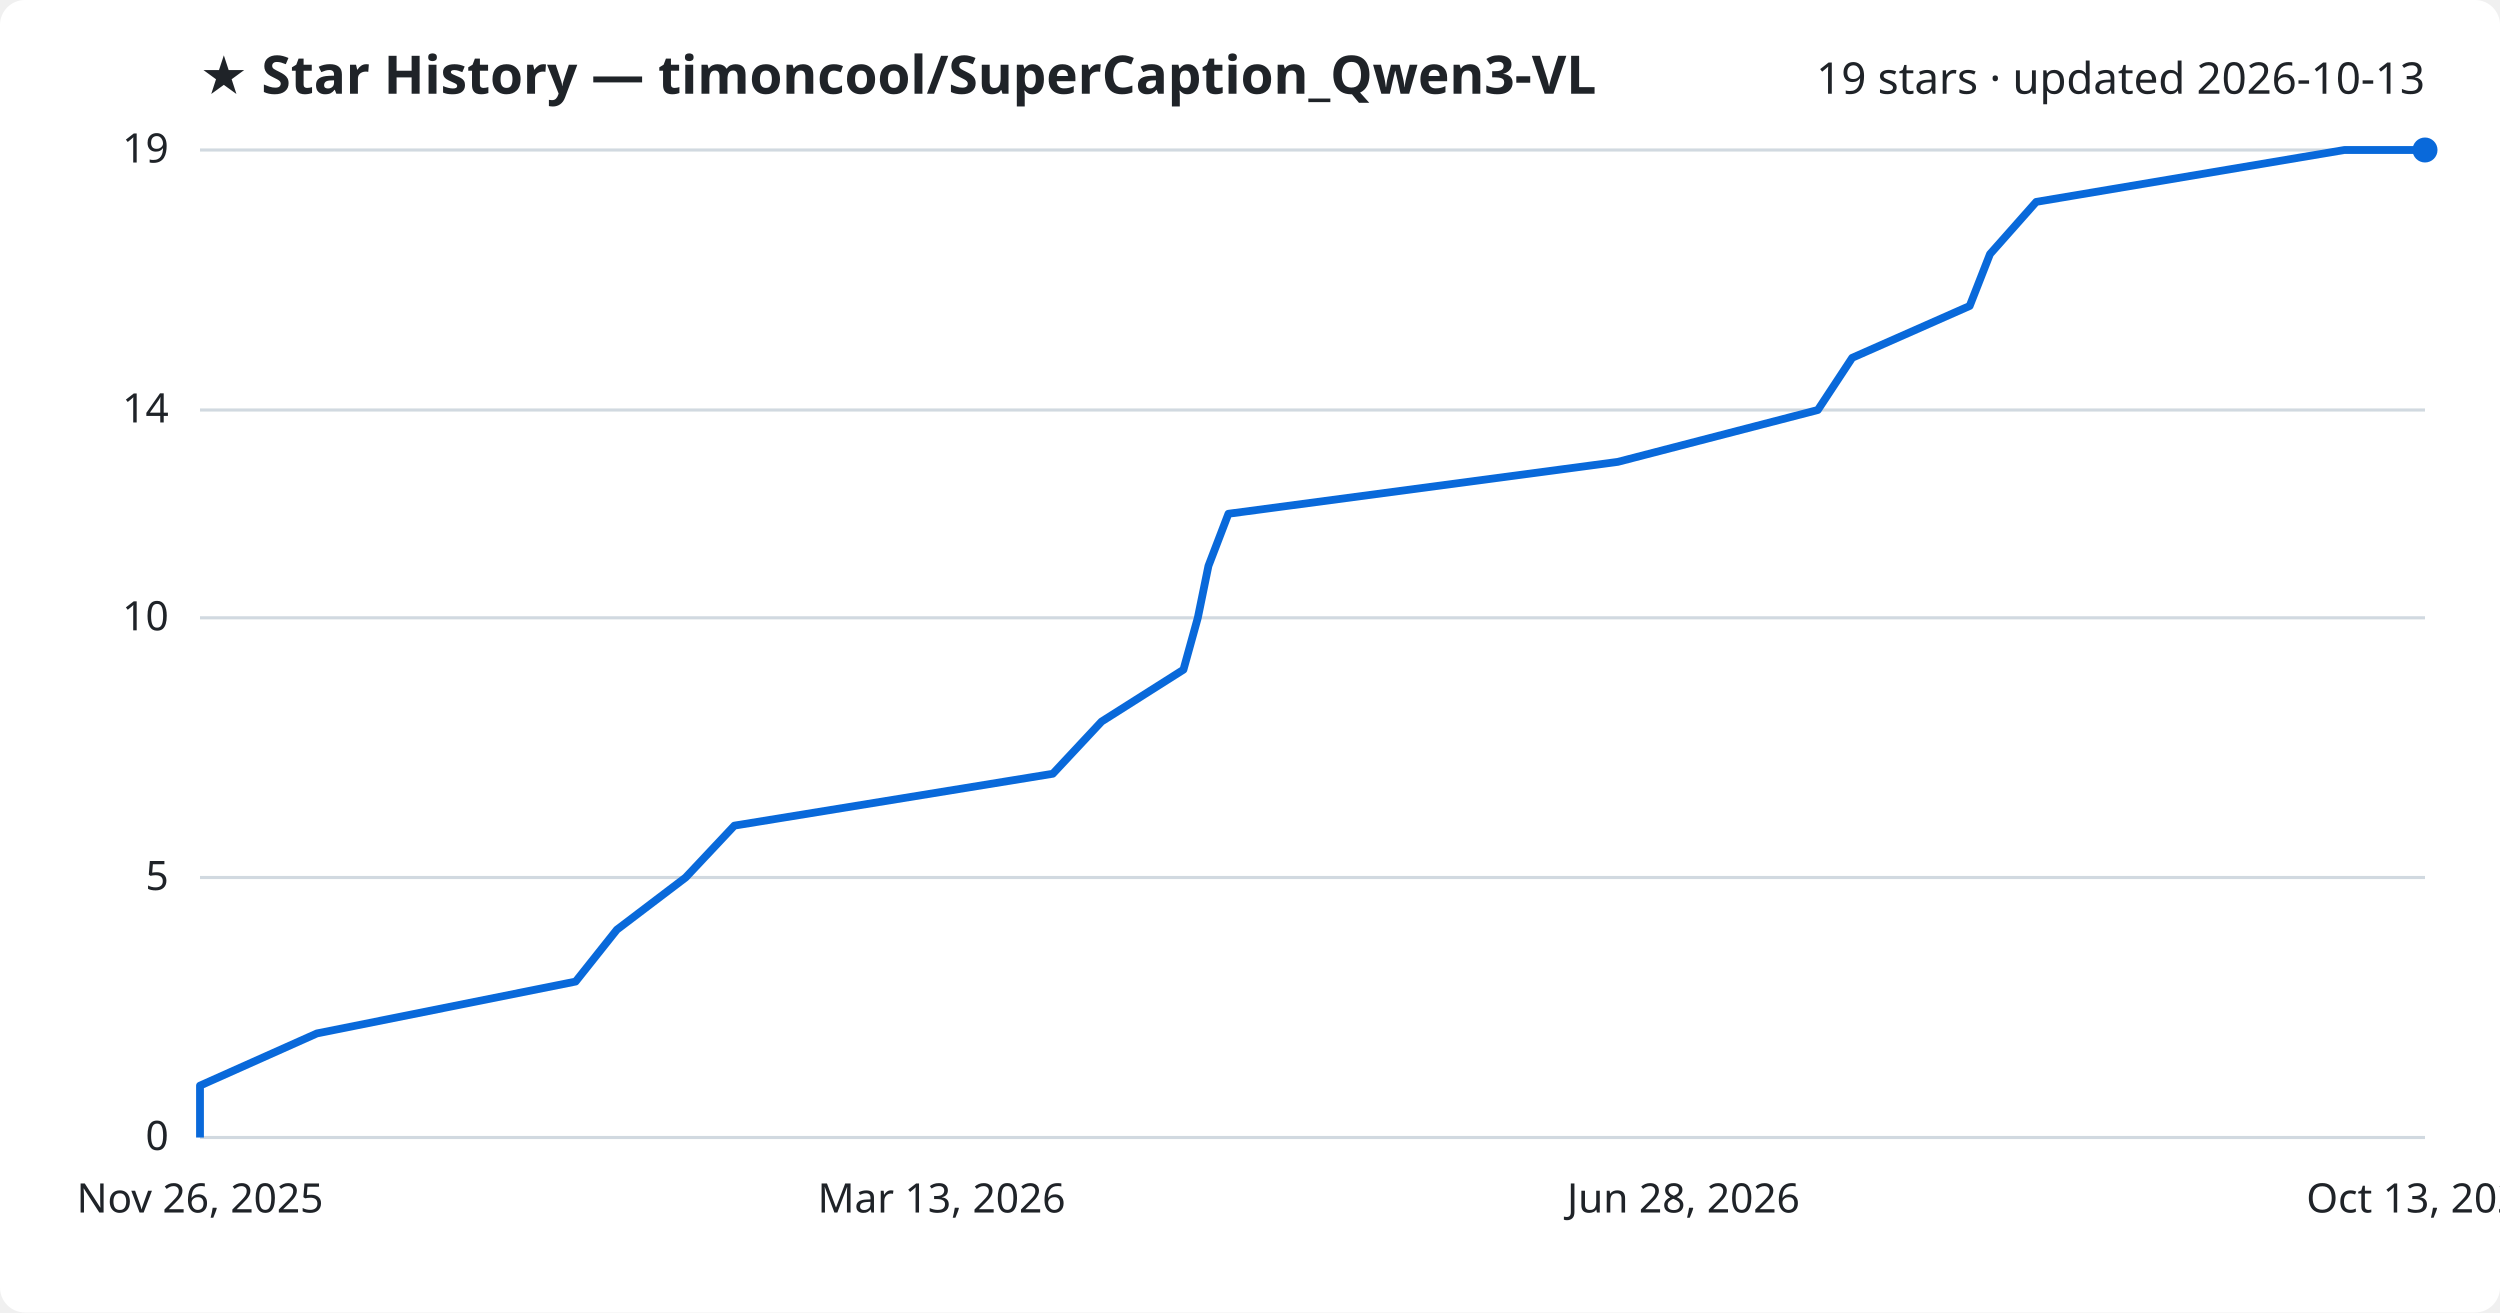
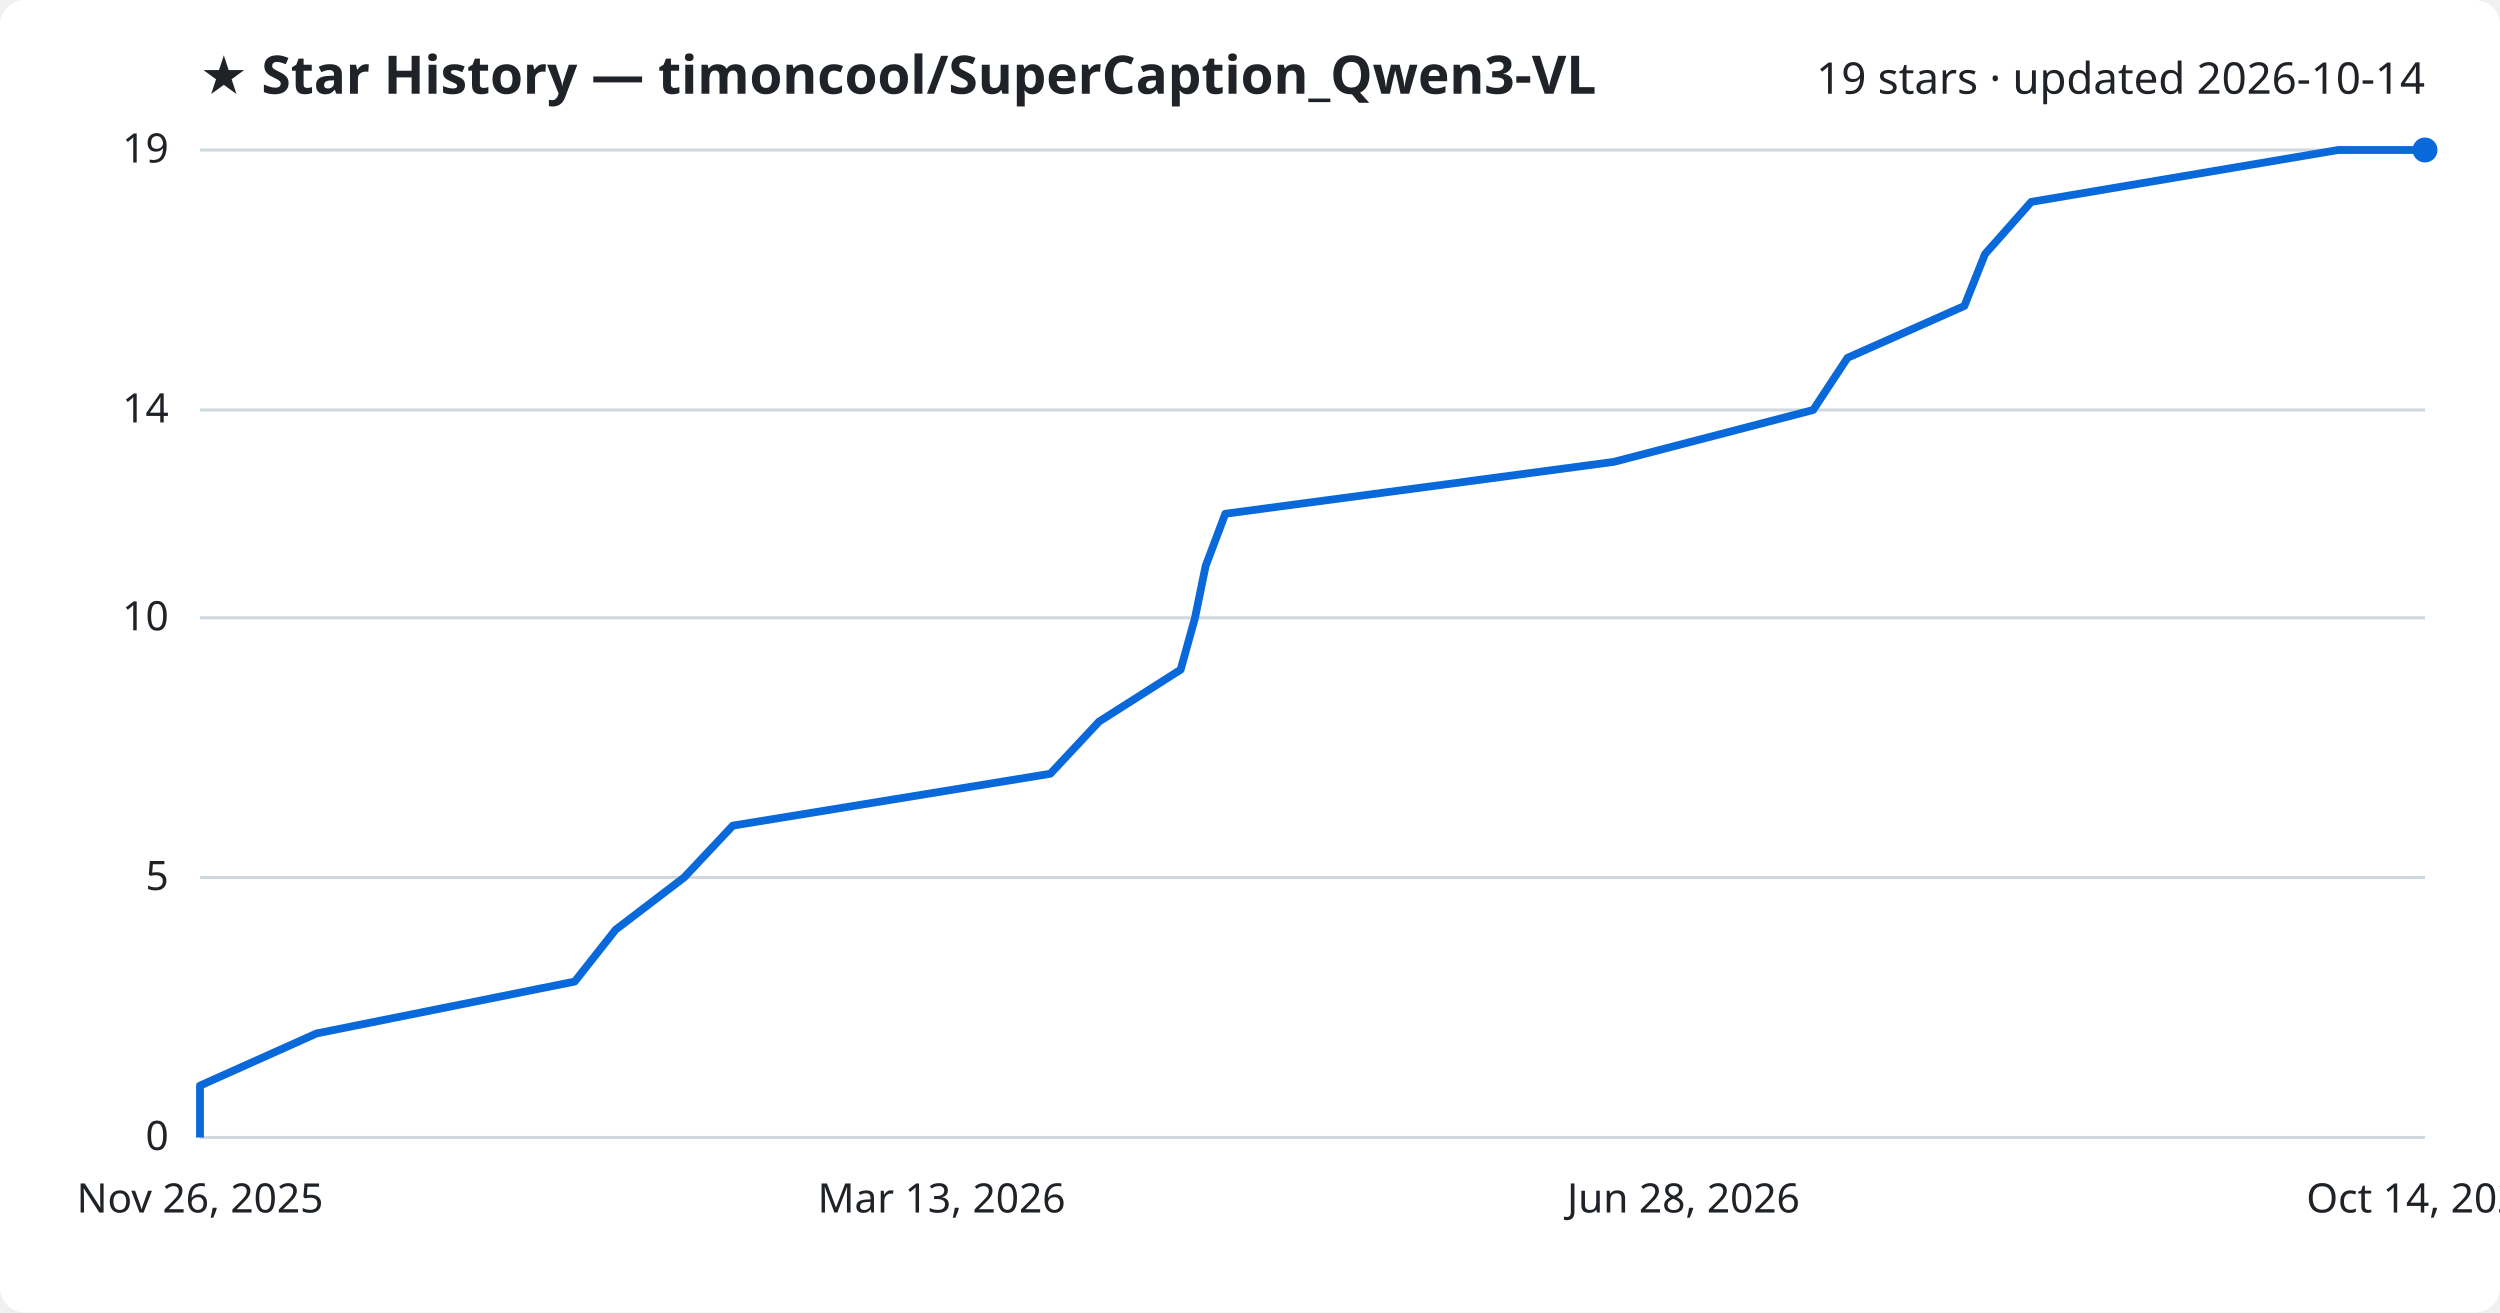
<svg xmlns="http://www.w3.org/2000/svg" viewBox="0 0 800 420" font-family="Segoe UI, sans-serif">
  <rect width="800" height="420" fill="#ffffff" rx="8" />
  <text x="64" y="30" fill="#1f2328" font-size="17" font-weight="700">★ Star History — timoncool/SuperCaption_Qwen3-VL</text>
-   <text x="776" y="30" fill="#1f2328" font-size="14" text-anchor="end">19 stars · updated 2026-10-13</text>
+   <text x="776" y="30" fill="#1f2328" font-size="14" text-anchor="end">19 stars · updated 2026-10-14</text>
  <line x1="64" y1="364.0" x2="776" y2="364.0" stroke="#d1d9e0" stroke-width="1" />
  <text x="54" y="368.0" fill="#1f2328" font-size="13" text-anchor="end">0</text>
  <line x1="64" y1="280.8" x2="776" y2="280.8" stroke="#d1d9e0" stroke-width="1" />
  <text x="54" y="284.8" fill="#1f2328" font-size="13" text-anchor="end">5</text>
  <line x1="64" y1="197.7" x2="776" y2="197.7" stroke="#d1d9e0" stroke-width="1" />
  <text x="54" y="201.7" fill="#1f2328" font-size="13" text-anchor="end">10</text>
  <line x1="64" y1="131.2" x2="776" y2="131.2" stroke="#d1d9e0" stroke-width="1" />
  <text x="54" y="135.2" fill="#1f2328" font-size="13" text-anchor="end">14</text>
  <line x1="64" y1="48.0" x2="776" y2="48.0" stroke="#d1d9e0" stroke-width="1" />
  <text x="54" y="52.0" fill="#1f2328" font-size="13" text-anchor="end">19</text>
-   <path d="M64.0,364.0 L64.0,347.4 L101.4,330.7 L184.2,314.1 L197.4,297.5 L219.4,280.8 L235.0,264.2 L336.9,247.6 L352.5,230.9 L378.7,214.3 L383.3,197.7 L386.7,181.1 L393.1,164.4 L517.7,147.8 L581.7,131.2 L592.7,114.5 L630.3,97.9 L636.8,81.3 L651.6,64.6 L750.2,48.0 L776.0,48.0" fill="none" stroke="#0969da" stroke-width="2.5" stroke-linejoin="round" />
+   <path d="M64.0,364.0 L64.0,347.4 L101.3,330.7 L183.9,314.1 L197.0,297.5 L218.9,280.8 L234.5,264.2 L336.1,247.6 L351.7,230.9 L377.8,214.3 L382.4,197.7 L385.8,181.1 L392.1,164.4 L516.4,147.8 L580.2,131.2 L591.2,114.5 L628.6,97.9 L635.2,81.3 L650.0,64.6 L748.2,48.0 L776.0,48.0" fill="none" stroke="#0969da" stroke-width="2.5" stroke-linejoin="round" />
  <circle cx="776.0" cy="48.0" r="4" fill="#0969da" />
  <text x="64.0" y="388" fill="#1f2328" font-size="13" text-anchor="middle">Nov 26, 2025</text>
  <text x="301.3" y="388" fill="#1f2328" font-size="13" text-anchor="middle">Mar 13, 2026</text>
  <text x="538.7" y="388" fill="#1f2328" font-size="13" text-anchor="middle">Jun 28, 2026</text>
-   <text x="776.0" y="388" fill="#1f2328" font-size="13" text-anchor="middle">Oct 13, 2026</text>
+   <text x="776.0" y="388" fill="#1f2328" font-size="13" text-anchor="middle">Oct 14, 2026</text>
</svg>
